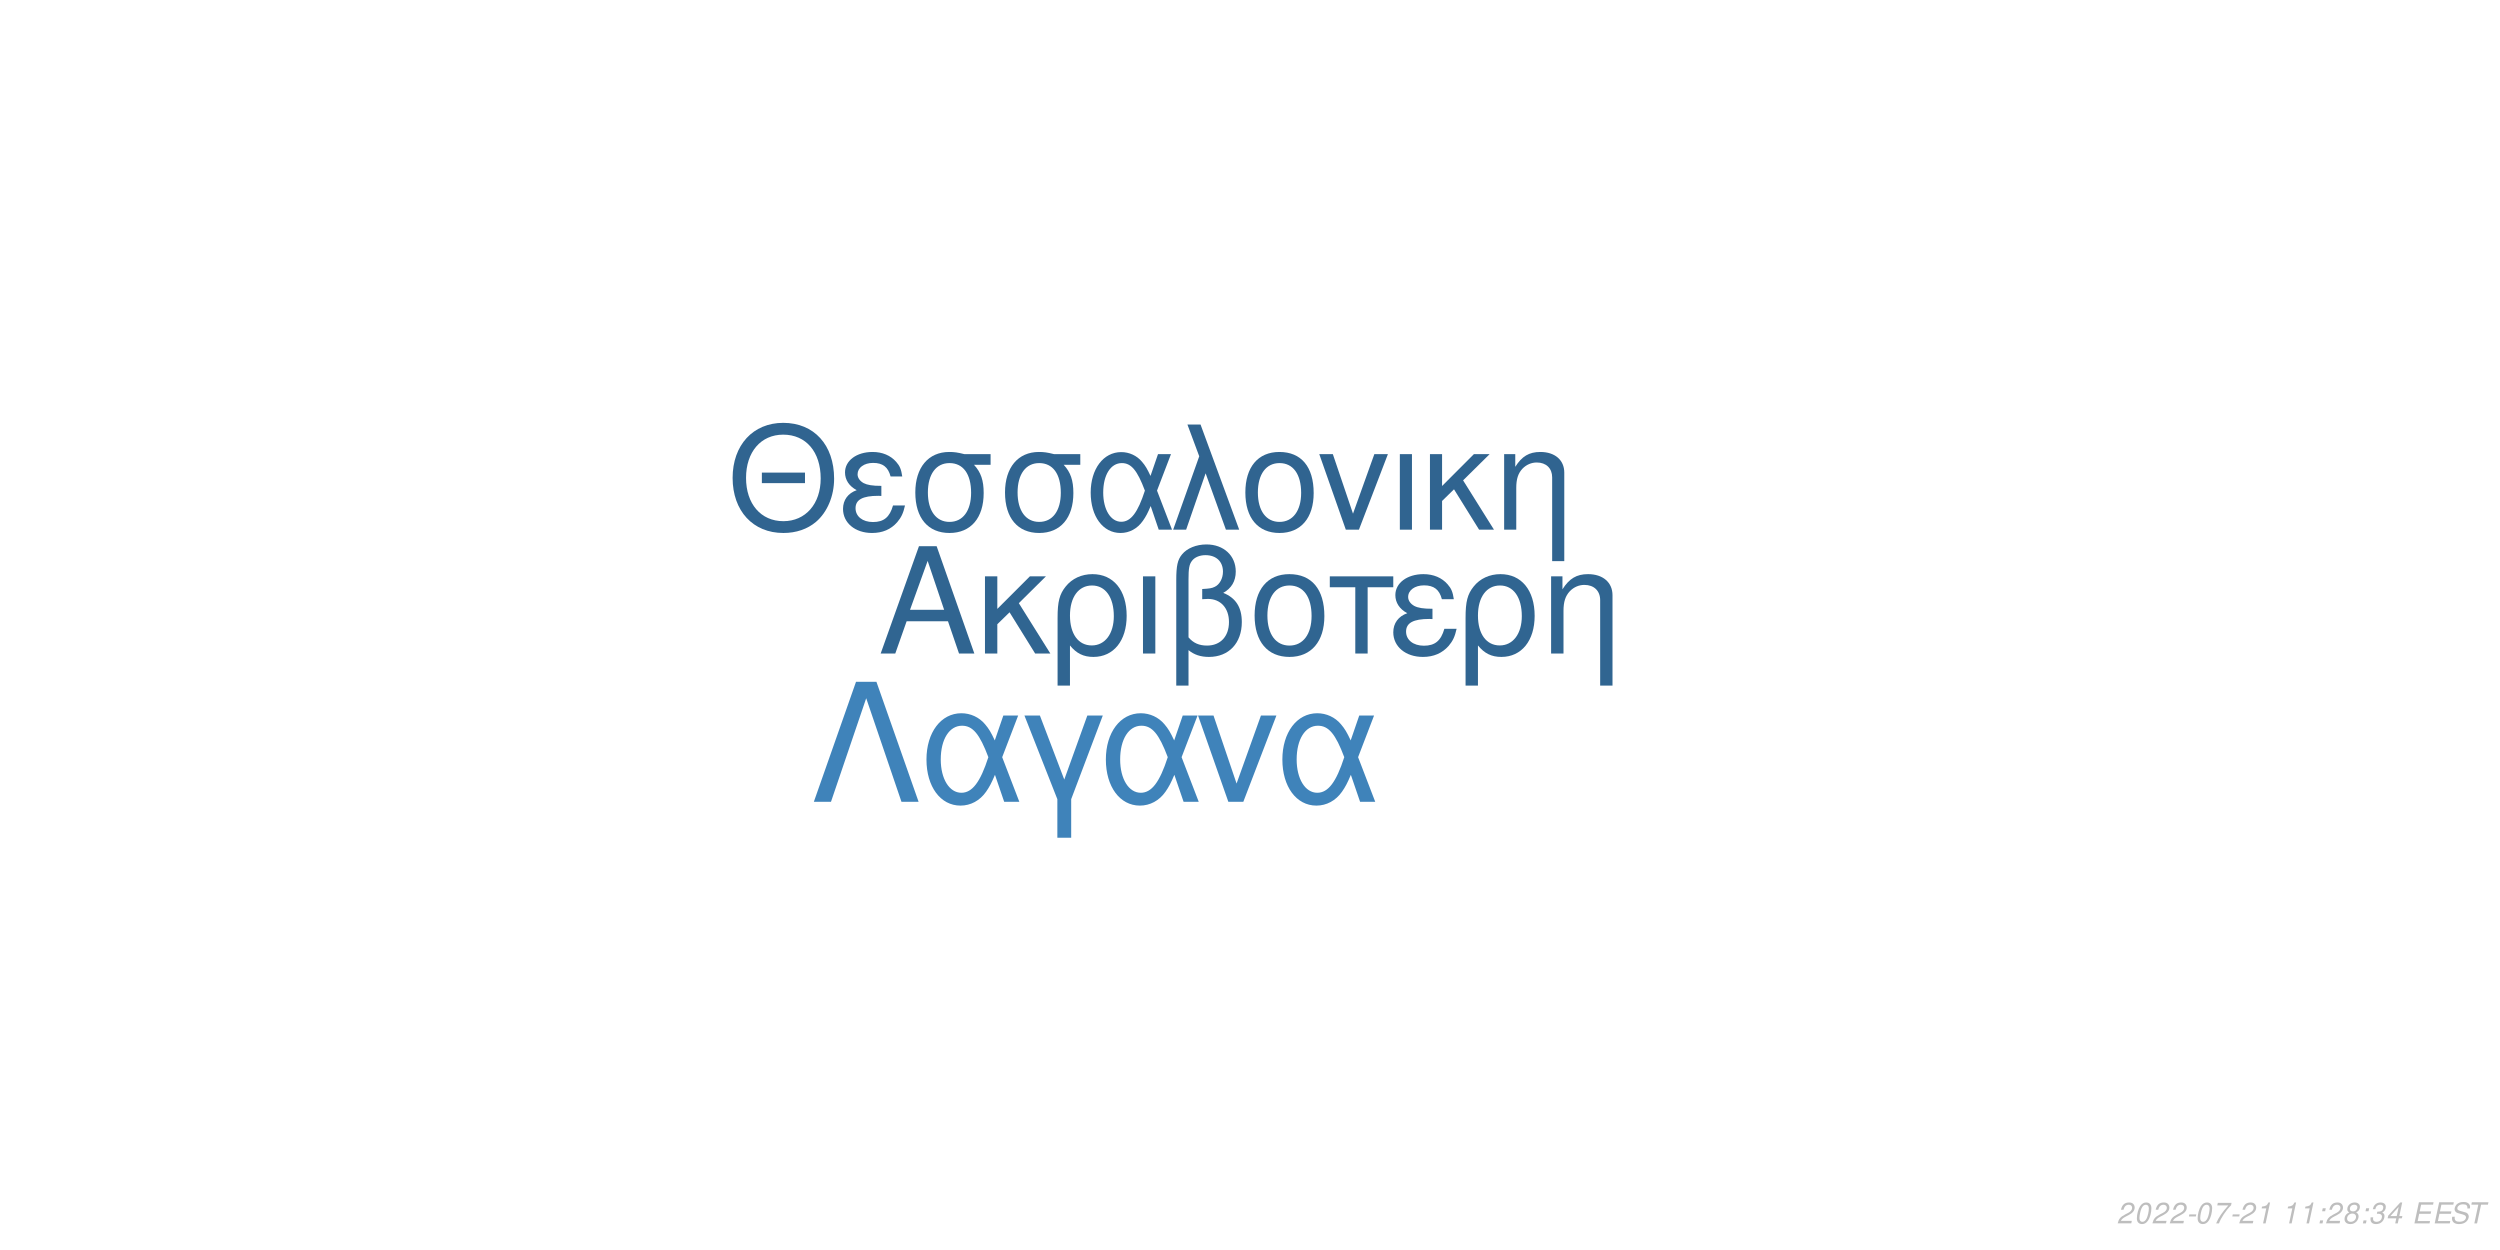
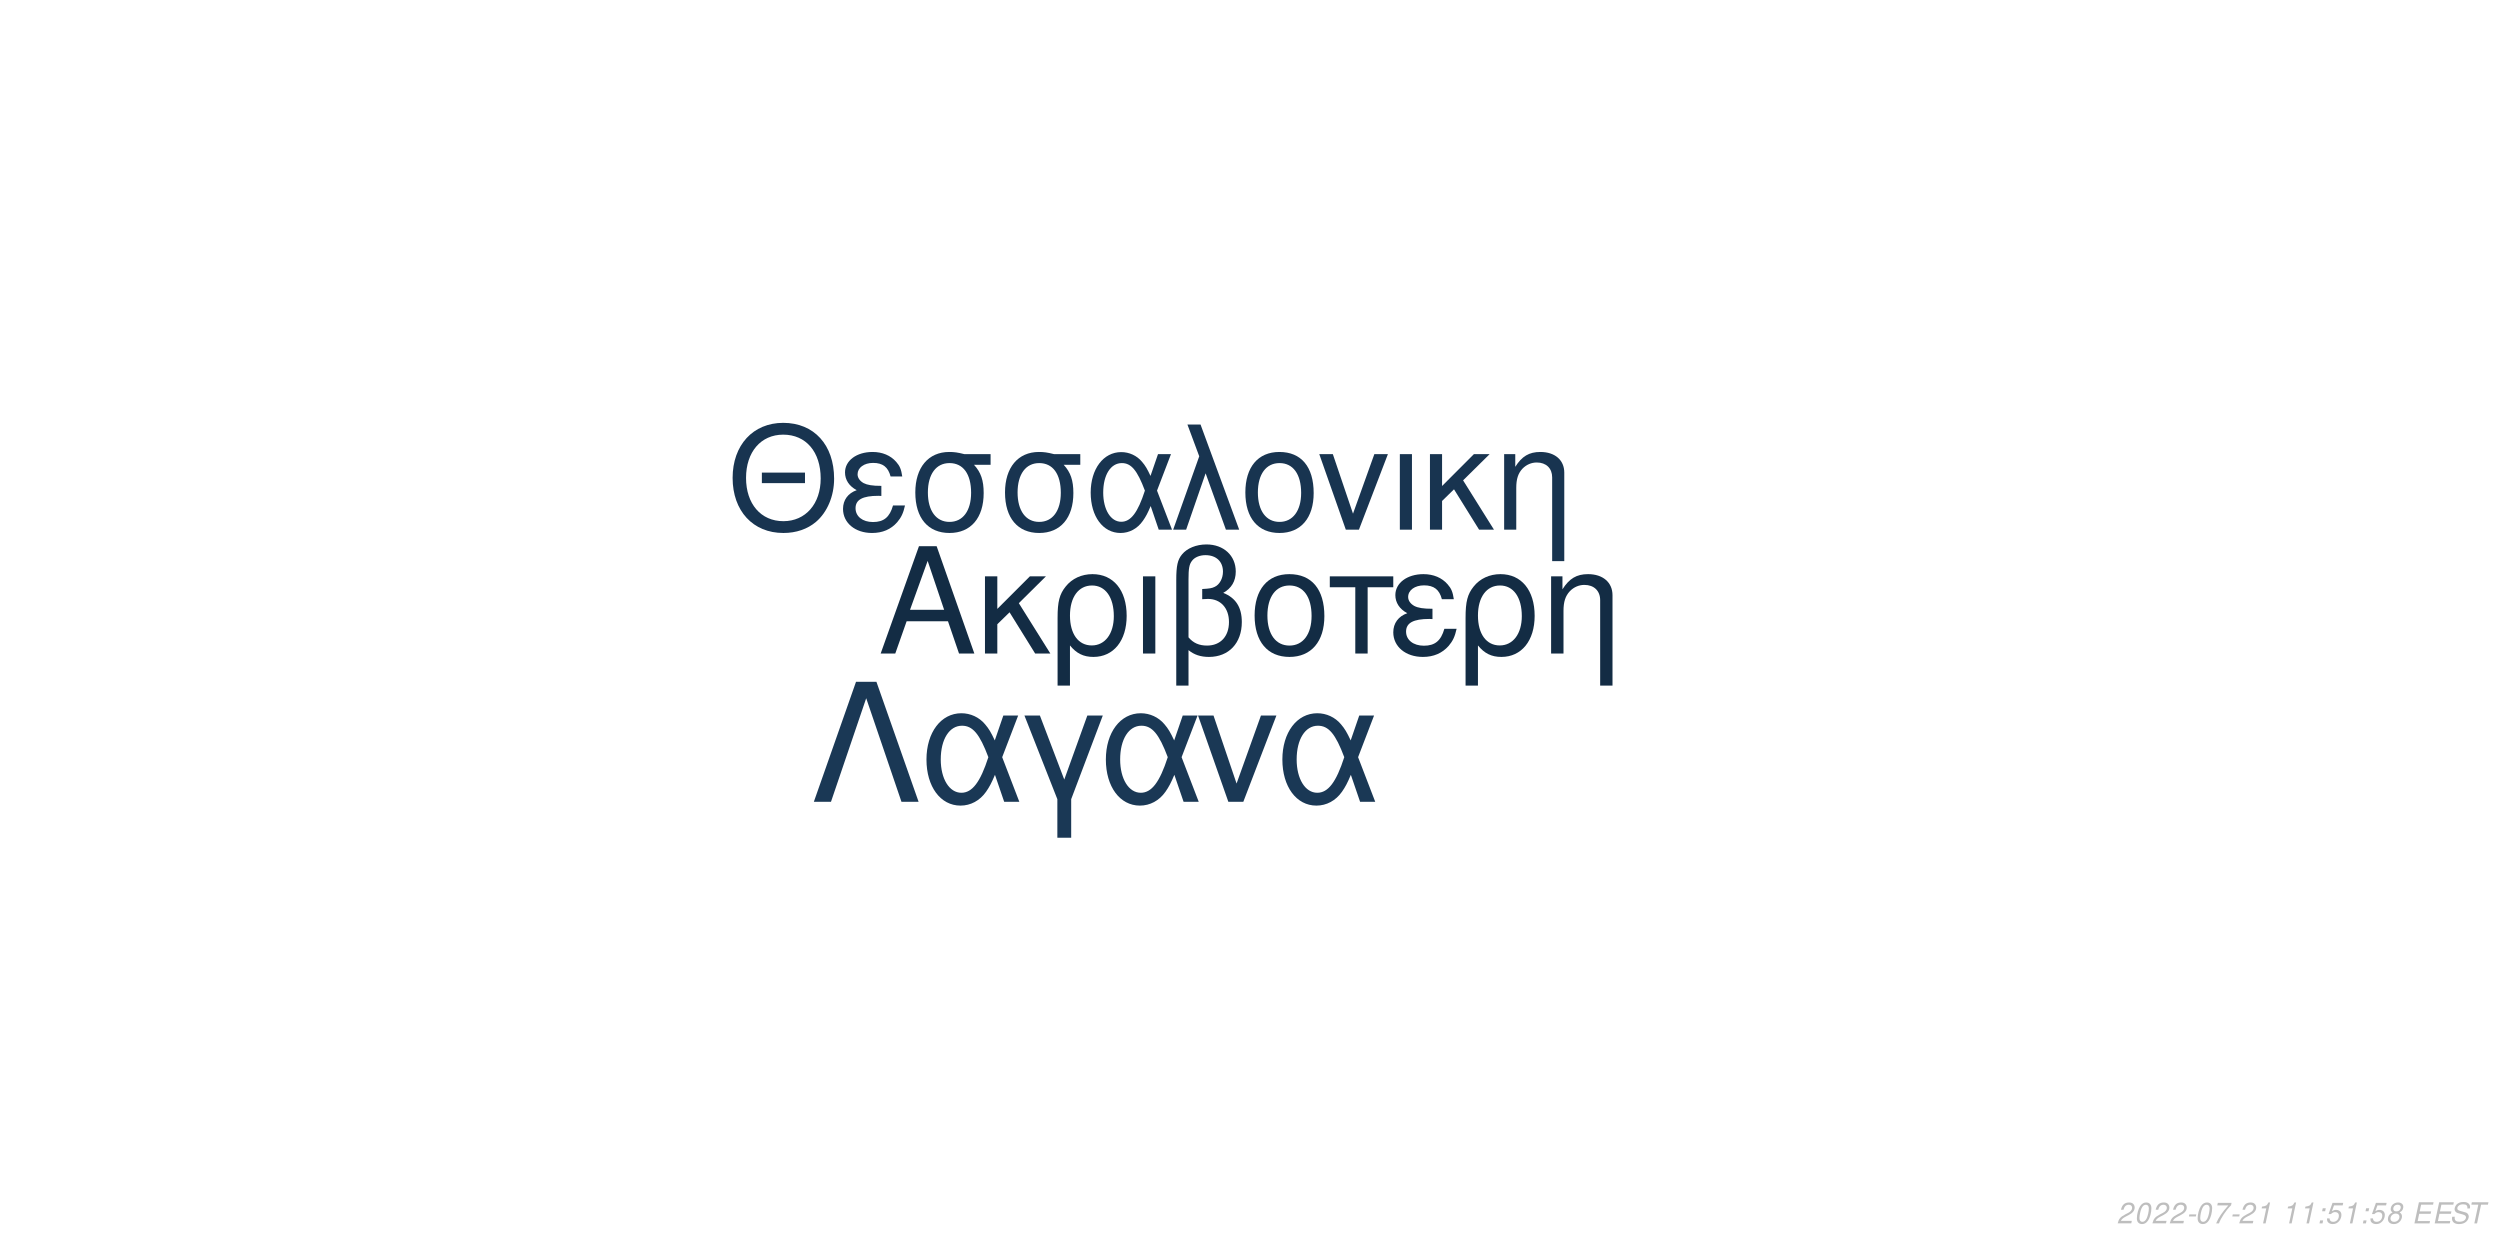
<svg xmlns="http://www.w3.org/2000/svg" xmlns:xlink="http://www.w3.org/1999/xlink" width="864pt" height="432pt" viewBox="0 0 864 432" version="1.1">
  <defs>
    <g>
      <symbol overflow="visible" id="glyph0-0">
        <path style="stroke:none;" d="" />
      </symbol>
      <symbol overflow="visible" id="glyph0-1">
        <path style="stroke:none;" d="M 24.125 -11.141 L 27.938 0 L 33.234 0 L 20.203 -37.094 L 14.094 -37.094 L 0.859 0 L 5.906 0 L 9.828 -11.141 Z M 22.797 -15.109 L 11 -15.109 L 17.094 -32.016 Z M 22.797 -15.109 " />
      </symbol>
      <symbol overflow="visible" id="glyph0-2">
        <path style="stroke:none;" d="M 7.172 -15.422 L 7.172 -26.672 L 2.906 -26.672 L 2.906 0 L 7.172 0 L 7.172 -10.125 L 11.406 -14.25 L 20.25 0 L 25.5 0 L 14.609 -17.406 L 23.969 -26.672 L 18.422 -26.672 Z M 7.172 -15.422 " />
      </symbol>
      <symbol overflow="visible" id="glyph0-3">
        <path style="stroke:none;" d="M 3 11.094 L 7.281 11.094 L 7.281 -2.797 C 9.516 -0.047 11.953 1.172 15.375 1.172 C 22.344 1.172 26.875 -4.422 26.875 -13.031 C 26.875 -21.891 22.297 -27.438 15.062 -27.438 C 11.297 -27.438 7.984 -25.906 5.797 -23.156 C 3.672 -20.516 3 -17.969 3 -12.359 Z M 14.906 -23.516 C 19.547 -23.516 22.438 -19.438 22.438 -12.922 C 22.438 -6.812 19.391 -2.797 14.812 -2.797 C 10.172 -2.797 7.281 -6.766 7.281 -13.125 C 7.281 -19.484 10.234 -23.516 14.906 -23.516 Z M 14.906 -23.516 " />
      </symbol>
      <symbol overflow="visible" id="glyph0-4">
        <path style="stroke:none;" d="M 3.516 0 L 7.781 0 L 7.781 -26.672 L 3.516 -26.672 Z M 3.516 0 " />
      </symbol>
      <symbol overflow="visible" id="glyph0-5">
        <path style="stroke:none;" d="M 4.016 11.094 L 8.25 11.094 L 8.25 -1.172 C 10.172 0.406 12.422 1.172 15.312 1.172 C 22.188 1.172 26.672 -3.609 26.672 -10.891 C 26.672 -15.984 24.578 -19.234 20.25 -20.969 C 23.109 -22.547 24.578 -25.031 24.578 -28.344 C 24.578 -33.844 20.406 -37.703 14.453 -37.703 C 10.938 -37.703 7.734 -36.391 6 -34.25 C 4.484 -32.422 4.016 -30.328 4.016 -25.391 Z M 8.25 -25.656 C 8.25 -29.359 8.5 -30.844 9.469 -32.062 C 10.375 -33.281 12.156 -34 14.094 -34 C 17.812 -34 20.156 -31.812 20.156 -28.297 C 20.156 -25.953 18.984 -23.812 17.297 -23.047 C 16.281 -22.547 15.469 -22.438 12.984 -22.297 L 12.984 -18.781 C 13.734 -18.828 14.344 -18.875 14.969 -18.875 C 19.344 -18.875 22.234 -15.719 22.234 -10.891 C 22.234 -5.906 19.281 -2.75 14.656 -2.75 C 11.953 -2.75 9.922 -3.609 8.25 -5.594 Z M 8.25 -25.656 " />
      </symbol>
      <symbol overflow="visible" id="glyph0-6">
        <path style="stroke:none;" d="M 14.094 -27.438 C 6.562 -27.438 2.094 -22.094 2.094 -13.125 C 2.094 -4.125 6.562 1.172 14.141 1.172 C 21.672 1.172 26.203 -4.172 26.203 -12.922 C 26.203 -22.188 21.828 -27.438 14.094 -27.438 Z M 14.141 -23.516 C 18.938 -23.516 21.781 -19.594 21.781 -12.984 C 21.781 -6.672 18.828 -2.75 14.141 -2.75 C 9.422 -2.75 6.516 -6.672 6.516 -13.125 C 6.516 -19.594 9.422 -23.516 14.141 -23.516 Z M 14.141 -23.516 " />
      </symbol>
      <symbol overflow="visible" id="glyph0-7">
        <path style="stroke:none;" d="M 7.891 0 L 12.156 0 L 12.156 -22.906 L 21.016 -22.906 L 21.016 -26.672 L -0.922 -26.672 L -0.922 -22.906 L 7.891 -22.906 Z M 7.891 0 " />
      </symbol>
      <symbol overflow="visible" id="glyph0-8">
        <path style="stroke:none;" d="M 14.562 -15.469 C 11.344 -15.469 9.562 -15.781 8.297 -16.438 C 6.922 -17.203 6.156 -18.328 6.156 -19.547 C 6.156 -21.891 8.453 -23.562 11.656 -23.562 C 15.062 -23.562 16.953 -22.094 17.812 -18.781 L 21.938 -18.781 C 21.578 -21.266 21.062 -22.5 19.797 -23.922 C 17.812 -26.203 14.906 -27.438 11.453 -27.438 C 5.797 -27.438 1.734 -24.375 1.734 -20.203 C 1.734 -17.609 3.156 -15.375 5.859 -13.938 C 2.797 -12.875 1.016 -10.484 1.016 -7.328 C 1.016 -2.391 5.297 1.172 11.25 1.172 C 14.969 1.172 17.906 -0.109 20.156 -2.641 C 21.578 -4.328 22.297 -5.797 22.906 -8.547 L 18.672 -8.547 C 17.5 -4.422 15.422 -2.703 11.609 -2.703 C 7.938 -2.703 5.438 -4.688 5.438 -7.578 C 5.438 -10.578 7.938 -11.953 13.484 -11.953 C 13.641 -11.953 14.094 -11.953 14.562 -11.906 Z M 14.562 -15.469 " />
      </symbol>
      <symbol overflow="visible" id="glyph0-9">
        <path style="stroke:none;" d="M 3.562 -26.672 L 3.562 0 L 7.844 0 L 7.844 -14.703 C 7.844 -17.906 8.5 -19.891 10.031 -21.531 C 11.406 -22.953 13.188 -23.719 15.062 -23.719 C 18.375 -23.719 20.516 -21.672 20.516 -18.469 L 20.516 11.094 L 24.781 11.094 L 24.781 -20.156 C 24.781 -24.578 21.469 -27.438 16.328 -27.438 C 12.359 -27.438 9.828 -25.906 7.484 -22.188 L 7.484 -26.672 Z M 3.562 -26.672 " />
      </symbol>
      <symbol overflow="visible" id="glyph1-0">
        <path style="stroke:none;" d="" />
      </symbol>
      <symbol overflow="visible" id="glyph1-1">
        <path style="stroke:none;" d="M 26.859 -19.734 L 11.953 -19.734 L 11.953 -16.094 L 26.859 -16.094 Z M 19.328 -36.922 C 8.922 -36.922 1.844 -29.25 1.844 -17.891 C 1.844 -6.484 8.875 1.141 19.391 1.141 C 23.812 1.141 27.703 -0.203 30.641 -2.688 C 34.578 -6.031 36.922 -11.656 36.922 -17.594 C 36.922 -29.297 30 -36.922 19.328 -36.922 Z M 19.328 -32.844 C 27.203 -32.844 32.281 -26.906 32.281 -17.688 C 32.281 -8.922 27.062 -2.938 19.391 -2.938 C 11.609 -2.938 6.484 -8.922 6.484 -17.891 C 6.484 -26.859 11.609 -32.844 19.328 -32.844 Z M 19.328 -32.844 " />
      </symbol>
      <symbol overflow="visible" id="glyph1-2">
        <path style="stroke:none;" d="M 14.25 -15.141 C 11.109 -15.141 9.375 -15.453 8.125 -16.094 C 6.781 -16.844 6.031 -17.938 6.031 -19.141 C 6.031 -21.422 8.266 -23.078 11.406 -23.078 C 14.75 -23.078 16.594 -21.625 17.438 -18.391 L 21.469 -18.391 C 21.125 -20.828 20.625 -22.031 19.391 -23.422 C 17.438 -25.656 14.594 -26.859 11.219 -26.859 C 5.688 -26.859 1.688 -23.875 1.688 -19.781 C 1.688 -17.234 3.094 -15.047 5.734 -13.656 C 2.734 -12.609 1 -10.266 1 -7.172 C 1 -2.344 5.188 1.141 11.016 1.141 C 14.656 1.141 17.547 -0.094 19.734 -2.594 C 21.125 -4.234 21.828 -5.688 22.422 -8.375 L 18.281 -8.375 C 17.141 -4.328 15.094 -2.641 11.359 -2.641 C 7.766 -2.641 5.328 -4.578 5.328 -7.422 C 5.328 -10.359 7.766 -11.703 13.203 -11.703 C 13.359 -11.703 13.797 -11.703 14.25 -11.656 Z M 14.25 -15.141 " />
      </symbol>
      <symbol overflow="visible" id="glyph1-3">
        <path style="stroke:none;" d="M 29 -26.109 L 19.938 -26.109 C 17.594 -26.703 16.438 -26.859 14.703 -26.859 C 7.469 -26.859 2.984 -21.469 2.984 -12.859 C 2.984 -4.031 7.375 1.141 14.797 1.141 C 22.172 1.141 26.609 -4.078 26.609 -12.656 C 26.609 -17.047 25.656 -19.828 23.266 -22.422 L 29 -22.422 Z M 14.797 -23.016 C 19.531 -23.016 22.266 -19.234 22.266 -12.75 C 22.266 -6.531 19.438 -2.688 14.797 -2.688 C 10.172 -2.688 7.328 -6.531 7.328 -12.859 C 7.328 -19.188 10.172 -23.016 14.797 -23.016 Z M 14.797 -23.016 " />
      </symbol>
      <symbol overflow="visible" id="glyph1-4">
        <path style="stroke:none;" d="M 29.344 -26.109 L 24.859 -26.109 L 22.266 -18.578 C 21.125 -21.031 20.484 -22.125 19.328 -23.469 C 17.547 -25.609 14.906 -26.812 12.156 -26.812 C 5.984 -26.812 1.594 -20.984 1.594 -12.812 C 1.594 -4.578 5.828 1.141 11.906 1.141 C 14.953 1.141 17.734 -0.344 19.625 -3.047 C 20.672 -4.531 21.281 -5.688 22.328 -8.172 L 25.109 0 L 29.703 0 L 24.516 -13.5 Z M 20.328 -13.5 C 17.891 -5.922 15.453 -2.734 12.156 -2.734 C 8.516 -2.734 5.922 -6.922 5.922 -12.812 C 5.922 -18.938 8.516 -23.016 12.359 -23.016 C 15.594 -23.016 17.688 -20.531 20.328 -13.5 Z M 20.328 -13.5 " />
      </symbol>
      <symbol overflow="visible" id="glyph1-5">
        <path style="stroke:none;" d="M 1.094 0 L 5.578 0 L 12.312 -19.484 L 19.328 0 L 23.922 0 L 10.562 -36.328 L 6.031 -36.328 L 10.109 -25.359 Z M 1.094 0 " />
      </symbol>
      <symbol overflow="visible" id="glyph1-6">
        <path style="stroke:none;" d="M 13.797 -26.859 C 6.422 -26.859 2.047 -21.625 2.047 -12.859 C 2.047 -4.031 6.422 1.141 13.859 1.141 C 21.234 1.141 25.656 -4.078 25.656 -12.656 C 25.656 -21.719 21.375 -26.859 13.797 -26.859 Z M 13.859 -23.016 C 18.531 -23.016 21.328 -19.188 21.328 -12.703 C 21.328 -6.531 18.438 -2.688 13.859 -2.688 C 9.219 -2.688 6.375 -6.531 6.375 -12.859 C 6.375 -19.188 9.219 -23.016 13.859 -23.016 Z M 13.859 -23.016 " />
      </symbol>
      <symbol overflow="visible" id="glyph1-7">
        <path style="stroke:none;" d="M 14.297 0 L 24.312 -26.109 L 19.625 -26.109 L 12.25 -5.531 L 5.281 -26.109 L 0.594 -26.109 L 9.766 0 Z M 14.297 0 " />
      </symbol>
      <symbol overflow="visible" id="glyph1-8">
        <path style="stroke:none;" d="M 3.438 0 L 7.625 0 L 7.625 -26.109 L 3.438 -26.109 Z M 3.438 0 " />
      </symbol>
      <symbol overflow="visible" id="glyph1-9">
        <path style="stroke:none;" d="M 7.031 -15.094 L 7.031 -26.109 L 2.844 -26.109 L 2.844 0 L 7.031 0 L 7.031 -9.922 L 11.156 -13.953 L 19.828 0 L 24.969 0 L 14.297 -17.047 L 23.469 -26.109 L 18.031 -26.109 Z M 7.031 -15.094 " />
      </symbol>
      <symbol overflow="visible" id="glyph1-10">
        <path style="stroke:none;" d="M 3.484 -26.109 L 3.484 0 L 7.672 0 L 7.672 -14.406 C 7.672 -17.547 8.328 -19.484 9.812 -21.078 C 11.156 -22.469 12.906 -23.219 14.75 -23.219 C 17.984 -23.219 20.078 -21.234 20.078 -18.094 L 20.078 10.859 L 24.266 10.859 L 24.266 -19.734 C 24.266 -24.062 21.031 -26.859 16 -26.859 C 12.109 -26.859 9.609 -25.359 7.328 -21.719 L 7.328 -26.109 Z M 3.484 -26.109 " />
      </symbol>
      <symbol overflow="visible" id="glyph2-0">
        <path style="stroke:none;" d="" />
      </symbol>
      <symbol overflow="visible" id="glyph2-1">
        <path style="stroke:none;" d="M 22.531 -41.484 L 15.484 -41.484 L 0.906 0 L 6.828 0 L 19 -35.797 L 31.188 0 L 37.109 0 Z M 22.531 -41.484 " />
      </symbol>
      <symbol overflow="visible" id="glyph2-2">
        <path style="stroke:none;" d="M 33.516 -29.812 L 28.391 -29.812 L 25.438 -21.219 C 24.125 -24.016 23.391 -25.266 22.078 -26.797 C 20.031 -29.25 17.016 -30.609 13.891 -30.609 C 6.828 -30.609 1.828 -23.953 1.828 -14.625 C 1.828 -5.234 6.656 1.312 13.594 1.312 C 17.078 1.312 20.266 -0.391 22.422 -3.469 C 23.609 -5.172 24.297 -6.484 25.5 -9.328 L 28.688 0 L 33.922 0 L 28 -15.422 Z M 23.219 -15.422 C 20.422 -6.766 17.641 -3.125 13.891 -3.125 C 9.734 -3.125 6.766 -7.906 6.766 -14.625 C 6.766 -21.625 9.734 -26.297 14.109 -26.297 C 17.812 -26.297 20.203 -23.453 23.219 -15.422 Z M 23.219 -15.422 " />
      </symbol>
      <symbol overflow="visible" id="glyph2-3">
        <path style="stroke:none;" d="M 12.062 12.406 L 16.844 12.406 L 16.844 -0.906 L 27.766 -29.812 L 22.422 -29.812 L 14.453 -7.688 L 6.031 -29.812 L 0.688 -29.812 L 12.062 -0.906 Z M 12.062 12.406 " />
      </symbol>
      <symbol overflow="visible" id="glyph2-4">
        <path style="stroke:none;" d="M 16.328 0 L 27.766 -29.812 L 22.422 -29.812 L 14 -6.312 L 6.031 -29.812 L 0.688 -29.812 L 11.156 0 Z M 16.328 0 " />
      </symbol>
      <symbol overflow="visible" id="glyph3-0">
        <path style="stroke:none;" d="" />
      </symbol>
      <symbol overflow="visible" id="glyph3-1">
        <path style="stroke:none;" d="M 5.234 -0.875 L 1.469 -0.875 C 1.641 -1.375 2.203 -1.891 3.109 -2.344 L 4.234 -2.938 C 5.562 -3.625 6.219 -4.469 6.219 -5.484 C 6.219 -5.938 6.062 -6.359 5.797 -6.656 C 5.469 -7.047 4.984 -7.234 4.312 -7.234 C 2.766 -7.234 1.891 -6.453 1.484 -4.734 L 2.375 -4.734 C 2.484 -5.188 2.609 -5.484 2.797 -5.75 C 3.094 -6.203 3.609 -6.453 4.188 -6.453 C 4.891 -6.453 5.344 -6.031 5.344 -5.375 C 5.344 -4.703 4.859 -4.094 4.016 -3.656 L 2.984 -3.125 C 1.234 -2.188 0.797 -1.656 0.344 -0.016 L 5.047 -0.016 Z M 5.234 -0.875 " />
      </symbol>
      <symbol overflow="visible" id="glyph3-2">
        <path style="stroke:none;" d="M 4.203 -7.234 C 3.375 -7.234 2.688 -6.812 2.125 -5.984 C 1.484 -5.047 0.984 -3.188 0.984 -1.734 C 0.984 -1.109 1.172 -0.562 1.484 -0.266 C 1.797 0.047 2.281 0.234 2.766 0.234 C 3.625 0.234 4.281 -0.156 4.859 -1.016 C 5.516 -1.953 6 -3.797 6 -5.266 C 6 -6.5 5.328 -7.234 4.203 -7.234 Z M 4.094 -6.453 C 4.734 -6.453 5.125 -5.984 5.125 -5.156 C 5.125 -4.203 4.781 -2.625 4.406 -1.812 C 3.984 -0.938 3.516 -0.547 2.875 -0.547 C 2.25 -0.547 1.875 -1.031 1.875 -1.828 C 1.875 -2.797 2.203 -4.344 2.594 -5.203 C 2.984 -6.047 3.453 -6.453 4.094 -6.453 Z M 4.094 -6.453 " />
      </symbol>
      <symbol overflow="visible" id="glyph3-3">
        <path style="stroke:none;" d="M 3.516 -3.125 L 1.125 -3.125 L 0.969 -2.406 L 3.359 -2.406 Z M 3.516 -3.125 " />
      </symbol>
      <symbol overflow="visible" id="glyph3-4">
        <path style="stroke:none;" d="M 6.703 -7.094 L 1.953 -7.094 L 1.766 -6.219 L 5.594 -6.219 C 3.344 -3.688 2.266 -2.109 1.375 0 L 2.344 0 C 3.031 -1.906 4.828 -4.594 6.547 -6.281 Z M 6.703 -7.094 " />
      </symbol>
      <symbol overflow="visible" id="glyph3-5">
        <path style="stroke:none;" d="M 3.703 -5.188 L 2.594 0 L 3.469 0 L 5.016 -7.234 L 4.438 -7.234 C 3.906 -6.156 3.688 -6.016 2.234 -5.812 L 2.109 -5.188 Z M 3.703 -5.188 " />
      </symbol>
      <symbol overflow="visible" id="glyph3-6">
        <path style="stroke:none;" d="" />
      </symbol>
      <symbol overflow="visible" id="glyph3-7">
        <path style="stroke:none;" d="M 2.359 -1.031 L 1.312 -1.031 L 1.094 0 L 2.141 0 Z M 3.266 -5.234 L 2.219 -5.234 L 2 -4.203 L 3.047 -4.203 Z M 3.266 -5.234 " />
      </symbol>
      <symbol overflow="visible" id="glyph3-8">
+         <path style="stroke:none;" d="M 6.297 -7.094 L 2.594 -7.094 L 1.234 -3.234 L 2.047 -3.234 C 2.656 -3.766 2.938 -3.906 3.531 -3.906 C 4.328 -3.906 4.797 -3.453 4.797 -2.688 C 4.797 -1.438 3.969 -0.547 2.828 -0.547 C 2.031 -0.547 1.609 -0.938 1.578 -1.734 L 0.703 -1.734 L 0.703 -1.516 C 0.703 -0.938 0.844 -0.547 1.188 -0.266 C 1.562 0.062 2.078 0.234 2.703 0.234 C 3.656 0.234 4.391 -0.156 4.984 -0.922 C 5.422 -1.5 5.672 -2.234 5.672 -2.953 C 5.672 -4 4.938 -4.672 3.812 -4.672 C 3.328 -4.672 2.906 -4.547 2.406 -4.234 L 3.109 -6.219 L 6.109 -6.219 Z M 6.297 -7.094 " />
+       </symbol>
+       <symbol overflow="visible" id="glyph3-9">
        <path style="stroke:none;" d="M 4.766 -3.797 C 5.078 -3.969 5.234 -4.078 5.438 -4.234 C 5.812 -4.594 6.062 -5.172 6.062 -5.734 C 6.062 -6.625 5.344 -7.234 4.266 -7.234 C 2.812 -7.234 1.703 -6.219 1.703 -4.875 C 1.703 -4.406 1.875 -4.125 2.359 -3.812 C 1.297 -3.312 0.75 -2.516 0.75 -1.469 C 0.75 -0.438 1.547 0.234 2.812 0.234 C 3.656 0.234 4.359 -0.094 4.938 -0.734 C 5.359 -1.234 5.609 -1.859 5.609 -2.438 C 5.609 -3.047 5.312 -3.516 4.766 -3.797 Z M 4.109 -6.453 C 4.797 -6.453 5.188 -6.125 5.188 -5.578 C 5.188 -5.266 5.062 -4.922 4.859 -4.672 C 4.562 -4.312 4.188 -4.156 3.656 -4.156 C 2.984 -4.156 2.594 -4.453 2.594 -4.984 C 2.594 -5.859 3.203 -6.453 4.109 -6.453 Z M 3.453 -3.406 C 4.234 -3.406 4.734 -2.984 4.734 -2.312 C 4.734 -1.312 3.922 -0.547 2.875 -0.547 C 2.125 -0.547 1.625 -0.969 1.625 -1.625 C 1.625 -2.609 2.438 -3.406 3.453 -3.406 Z M 3.453 -3.406 " />
      </symbol>
-       <symbol overflow="visible" id="glyph3-9">
-         <path style="stroke:none;" d="M 2.922 -3.312 C 3.125 -3.344 3.234 -3.344 3.375 -3.344 C 4.203 -3.344 4.688 -3 4.688 -2.406 C 4.688 -1.312 3.906 -0.547 2.781 -0.547 C 2.047 -0.547 1.594 -0.938 1.594 -1.562 C 1.594 -1.719 1.609 -1.844 1.656 -2.094 L 0.766 -2.094 C 0.734 -1.797 0.719 -1.641 0.719 -1.469 C 0.719 -0.375 1.406 0.234 2.641 0.234 C 3.547 0.234 4.297 -0.078 4.812 -0.656 C 5.266 -1.156 5.562 -1.875 5.562 -2.547 C 5.562 -3.125 5.344 -3.453 4.797 -3.734 C 5.641 -4.234 6.016 -4.844 6.016 -5.734 C 6.016 -6.656 5.312 -7.234 4.203 -7.234 C 3.375 -7.234 2.672 -6.938 2.188 -6.375 C 1.891 -6.031 1.703 -5.641 1.516 -4.906 L 2.391 -4.906 C 2.5 -5.359 2.594 -5.594 2.734 -5.812 C 3.047 -6.234 3.516 -6.453 4.078 -6.453 C 4.734 -6.453 5.141 -6.125 5.141 -5.578 C 5.141 -5.188 5.016 -4.797 4.797 -4.547 C 4.516 -4.234 4 -4.062 3.266 -4.062 L 3.078 -4.062 Z M 2.922 -3.312 " />
-       </symbol>
      <symbol overflow="visible" id="glyph3-10">
-         <path style="stroke:none;" d="M 3.625 -1.75 L 3.266 0 L 4.141 0 L 4.516 -1.75 L 5.562 -1.75 L 5.734 -2.531 L 4.688 -2.531 L 5.688 -7.234 L 5.016 -7.234 L 0.844 -2.672 L 0.641 -1.75 Z M 3.797 -2.531 L 1.594 -2.531 L 4.469 -5.703 Z M 3.797 -2.531 " />
+         <path style="stroke:none;" d="M 2.547 -3.312 L 6.5 -3.312 L 6.688 -4.141 L 2.719 -4.141 L 3.219 -6.469 L 7.344 -6.469 L 7.516 -7.297 L 2.453 -7.297 L 0.906 0 L 6.125 0 L 6.297 -0.812 L 2.016 -0.812 Z M 2.547 -3.312 " />
      </symbol>
      <symbol overflow="visible" id="glyph3-11">
-         <path style="stroke:none;" d="M 2.547 -3.312 L 6.5 -3.312 L 6.688 -4.141 L 2.719 -4.141 L 3.219 -6.469 L 7.344 -6.469 L 7.516 -7.297 L 2.453 -7.297 L 0.906 0 L 6.125 0 L 6.297 -0.812 L 2.016 -0.812 Z M 2.547 -3.312 " />
+         <path style="stroke:none;" d="M 7.062 -5.156 C 7.125 -5.438 7.141 -5.562 7.141 -5.703 C 7.141 -6.156 6.938 -6.594 6.594 -6.891 C 6.188 -7.25 5.656 -7.406 4.875 -7.406 C 3.844 -7.406 3.047 -7.125 2.5 -6.562 C 2.094 -6.141 1.781 -5.438 1.781 -4.922 C 1.781 -4.297 2.219 -3.766 2.891 -3.562 L 4.594 -3.094 C 5.406 -2.859 5.734 -2.578 5.734 -2.094 C 5.734 -1.781 5.547 -1.406 5.266 -1.141 C 4.844 -0.766 4.266 -0.578 3.453 -0.578 C 2.328 -0.578 1.812 -0.984 1.812 -1.906 C 1.812 -2.047 1.812 -2.125 1.844 -2.312 L 0.984 -2.312 C 0.906 -2.062 0.891 -1.906 0.891 -1.688 C 0.891 -0.484 1.797 0.234 3.297 0.234 C 4.359 0.234 5.234 -0.062 5.812 -0.609 C 6.344 -1.078 6.688 -1.797 6.688 -2.375 C 6.688 -2.641 6.609 -2.906 6.453 -3.156 C 6.234 -3.5 5.938 -3.703 5.469 -3.828 L 3.75 -4.312 C 2.984 -4.547 2.734 -4.734 2.734 -5.188 C 2.734 -5.547 2.875 -5.844 3.188 -6.109 C 3.547 -6.438 4.031 -6.594 4.703 -6.594 C 5.266 -6.594 5.688 -6.484 5.906 -6.297 C 6.094 -6.125 6.219 -5.797 6.219 -5.516 C 6.219 -5.422 6.203 -5.344 6.188 -5.156 Z M 7.062 -5.156 " />
      </symbol>
      <symbol overflow="visible" id="glyph3-12">
-         <path style="stroke:none;" d="M 7.062 -5.156 C 7.125 -5.438 7.141 -5.562 7.141 -5.703 C 7.141 -6.156 6.938 -6.594 6.594 -6.891 C 6.188 -7.25 5.656 -7.406 4.875 -7.406 C 3.844 -7.406 3.047 -7.125 2.5 -6.562 C 2.094 -6.141 1.781 -5.438 1.781 -4.922 C 1.781 -4.297 2.219 -3.766 2.891 -3.562 L 4.594 -3.094 C 5.406 -2.859 5.734 -2.578 5.734 -2.094 C 5.734 -1.781 5.547 -1.406 5.266 -1.141 C 4.844 -0.766 4.266 -0.578 3.453 -0.578 C 2.328 -0.578 1.812 -0.984 1.812 -1.906 C 1.812 -2.047 1.812 -2.125 1.844 -2.312 L 0.984 -2.312 C 0.906 -2.062 0.891 -1.906 0.891 -1.688 C 0.891 -0.484 1.797 0.234 3.297 0.234 C 4.359 0.234 5.234 -0.062 5.812 -0.609 C 6.344 -1.078 6.688 -1.797 6.688 -2.375 C 6.688 -2.641 6.609 -2.906 6.453 -3.156 C 6.234 -3.5 5.938 -3.703 5.469 -3.828 L 3.75 -4.312 C 2.984 -4.547 2.734 -4.734 2.734 -5.188 C 2.734 -5.547 2.875 -5.844 3.188 -6.109 C 3.547 -6.438 4.031 -6.594 4.703 -6.594 C 5.266 -6.594 5.688 -6.484 5.906 -6.297 C 6.094 -6.125 6.219 -5.797 6.219 -5.516 C 6.219 -5.422 6.203 -5.344 6.188 -5.156 Z M 7.062 -5.156 " />
-       </symbol>
-       <symbol overflow="visible" id="glyph3-13">
        <path style="stroke:none;" d="M 4.938 -6.469 L 7.312 -6.469 L 7.484 -7.297 L 1.75 -7.297 L 1.578 -6.469 L 3.984 -6.469 L 2.609 0 L 3.547 0 Z M 4.938 -6.469 " />
      </symbol>
    </g>
  </defs>
  <g id="surface1">
    <rect x="0" y="0" width="864" height="432" style="fill:rgb(100%,100%,100%);fill-opacity:1;stroke:none;" />
-     <g style="fill:rgb(18.824%,39.608%,56.863%);fill-opacity:1;">
+     <g style="fill:rgb(7.451%,17.255%,26.667%);fill-opacity:1;">
      <use xlink:href="#glyph0-1" x="303.5" y="225.861" />
      <use xlink:href="#glyph0-2" x="337.5" y="225.861" />
      <use xlink:href="#glyph0-3" x="362.5" y="225.861" />
      <use xlink:href="#glyph0-4" x="391.5" y="225.861" />
      <use xlink:href="#glyph0-5" x="402.5" y="225.861" />
      <use xlink:href="#glyph0-6" x="431.5" y="225.861" />
      <use xlink:href="#glyph0-7" x="460.5" y="225.861" />
      <use xlink:href="#glyph0-8" x="480.5" y="225.861" />
      <use xlink:href="#glyph0-3" x="503.5" y="225.861" />
      <use xlink:href="#glyph0-9" x="532.5" y="225.861" />
    </g>
-     <g style="fill:rgb(18.824%,39.216%,56.471%);fill-opacity:1;">
+     <g style="fill:rgb(9.412%,20.392%,31.373%);fill-opacity:1;">
      <use xlink:href="#glyph1-1" x="251.348" y="183.058" />
      <use xlink:href="#glyph1-2" x="290.348" y="183.058" />
      <use xlink:href="#glyph1-3" x="313.348" y="183.058" />
      <use xlink:href="#glyph1-3" x="344.348" y="183.058" />
      <use xlink:href="#glyph1-4" x="375.348" y="183.058" />
      <use xlink:href="#glyph1-5" x="404.348" y="183.058" />
      <use xlink:href="#glyph1-6" x="428.348" y="183.058" />
      <use xlink:href="#glyph1-7" x="455.348" y="183.058" />
      <use xlink:href="#glyph1-8" x="480.348" y="183.058" />
      <use xlink:href="#glyph1-9" x="491.348" y="183.058" />
      <use xlink:href="#glyph1-10" x="516.348" y="183.058" />
    </g>
-     <g style="fill:rgb(24.706%,51.373%,72.941%);fill-opacity:1;">
+     <g style="fill:rgb(10.196%,21.961%,33.333%);fill-opacity:1;">
      <use xlink:href="#glyph2-1" x="280.359" y="277.105" />
      <use xlink:href="#glyph2-2" x="318.359" y="277.105" />
      <use xlink:href="#glyph2-3" x="353.359" y="277.105" />
      <use xlink:href="#glyph2-2" x="380.359" y="277.105" />
      <use xlink:href="#glyph2-4" x="413.359" y="277.105" />
      <use xlink:href="#glyph2-2" x="441.359" y="277.105" />
    </g>
    <g style="fill:rgb(74.51%,74.51%,74.51%);fill-opacity:1;">
      <use xlink:href="#glyph3-1" x="731.52" y="422.81" />
      <use xlink:href="#glyph3-2" x="737.52" y="422.81" />
      <use xlink:href="#glyph3-1" x="743.52" y="422.81" />
      <use xlink:href="#glyph3-1" x="749.52" y="422.81" />
      <use xlink:href="#glyph3-3" x="755.52" y="422.81" />
      <use xlink:href="#glyph3-2" x="758.52" y="422.81" />
      <use xlink:href="#glyph3-4" x="764.52" y="422.81" />
      <use xlink:href="#glyph3-3" x="770.52" y="422.81" />
      <use xlink:href="#glyph3-1" x="773.52" y="422.81" />
      <use xlink:href="#glyph3-5" x="779.52" y="422.81" />
      <use xlink:href="#glyph3-6" x="785.52" y="422.81" />
      <use xlink:href="#glyph3-5" x="788.52" y="422.81" />
      <use xlink:href="#glyph3-5" x="794.52" y="422.81" />
      <use xlink:href="#glyph3-7" x="800.52" y="422.81" />
-       <use xlink:href="#glyph3-1" x="803.52" y="422.81" />
-       <use xlink:href="#glyph3-8" x="809.52" y="422.81" />
+       <use xlink:href="#glyph3-8" x="803.52" y="422.81" />
+       <use xlink:href="#glyph3-5" x="809.52" y="422.81" />
      <use xlink:href="#glyph3-7" x="815.52" y="422.81" />
-       <use xlink:href="#glyph3-9" x="818.52" y="422.81" />
-       <use xlink:href="#glyph3-10" x="824.52" y="422.81" />
+       <use xlink:href="#glyph3-8" x="818.52" y="422.81" />
+       <use xlink:href="#glyph3-9" x="824.52" y="422.81" />
      <use xlink:href="#glyph3-6" x="830.52" y="422.81" />
-       <use xlink:href="#glyph3-11" x="833.52" y="422.81" />
-       <use xlink:href="#glyph3-11" x="840.52" y="422.81" />
-       <use xlink:href="#glyph3-12" x="846.52" y="422.81" />
-       <use xlink:href="#glyph3-13" x="852.52" y="422.81" />
+       <use xlink:href="#glyph3-10" x="833.52" y="422.81" />
+       <use xlink:href="#glyph3-10" x="840.52" y="422.81" />
+       <use xlink:href="#glyph3-11" x="846.52" y="422.81" />
+       <use xlink:href="#glyph3-12" x="852.52" y="422.81" />
    </g>
  </g>
</svg>
